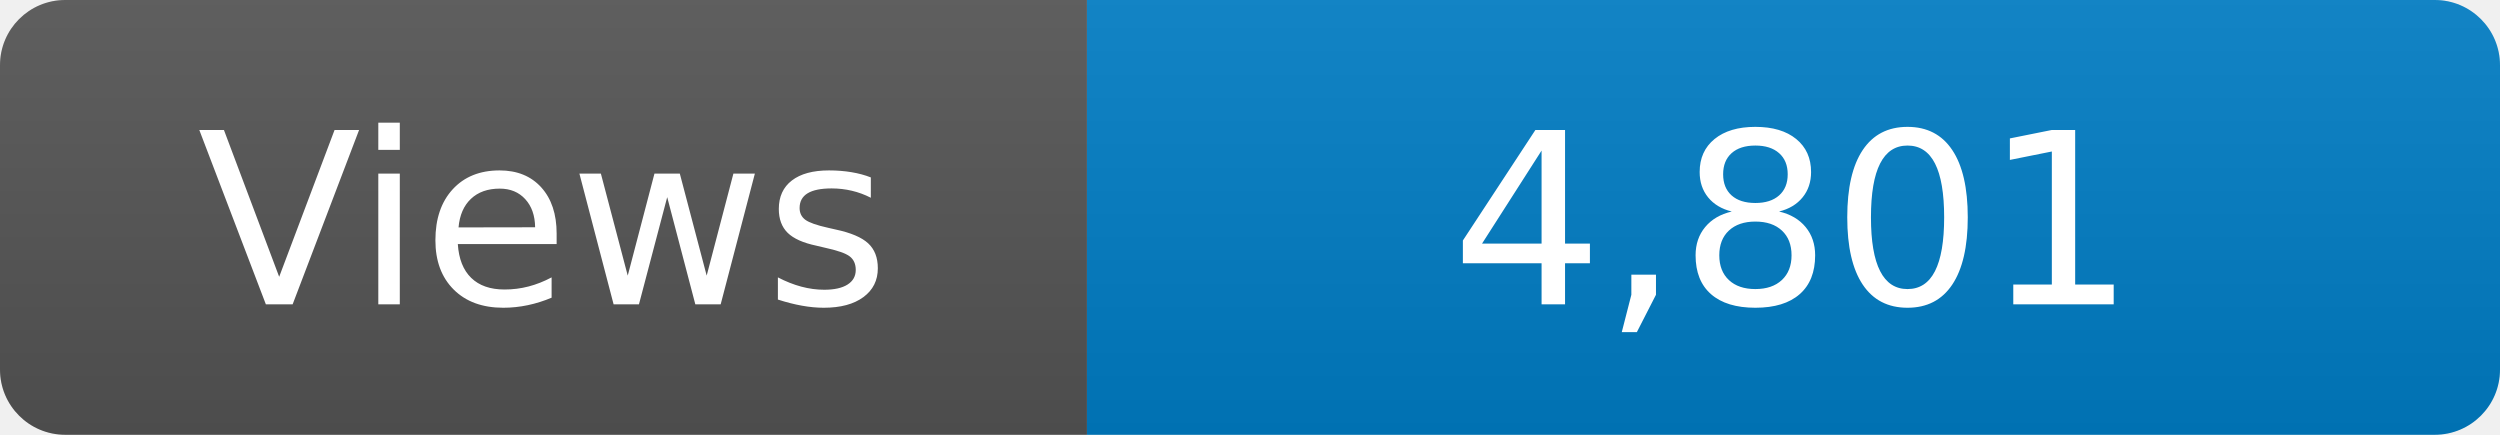
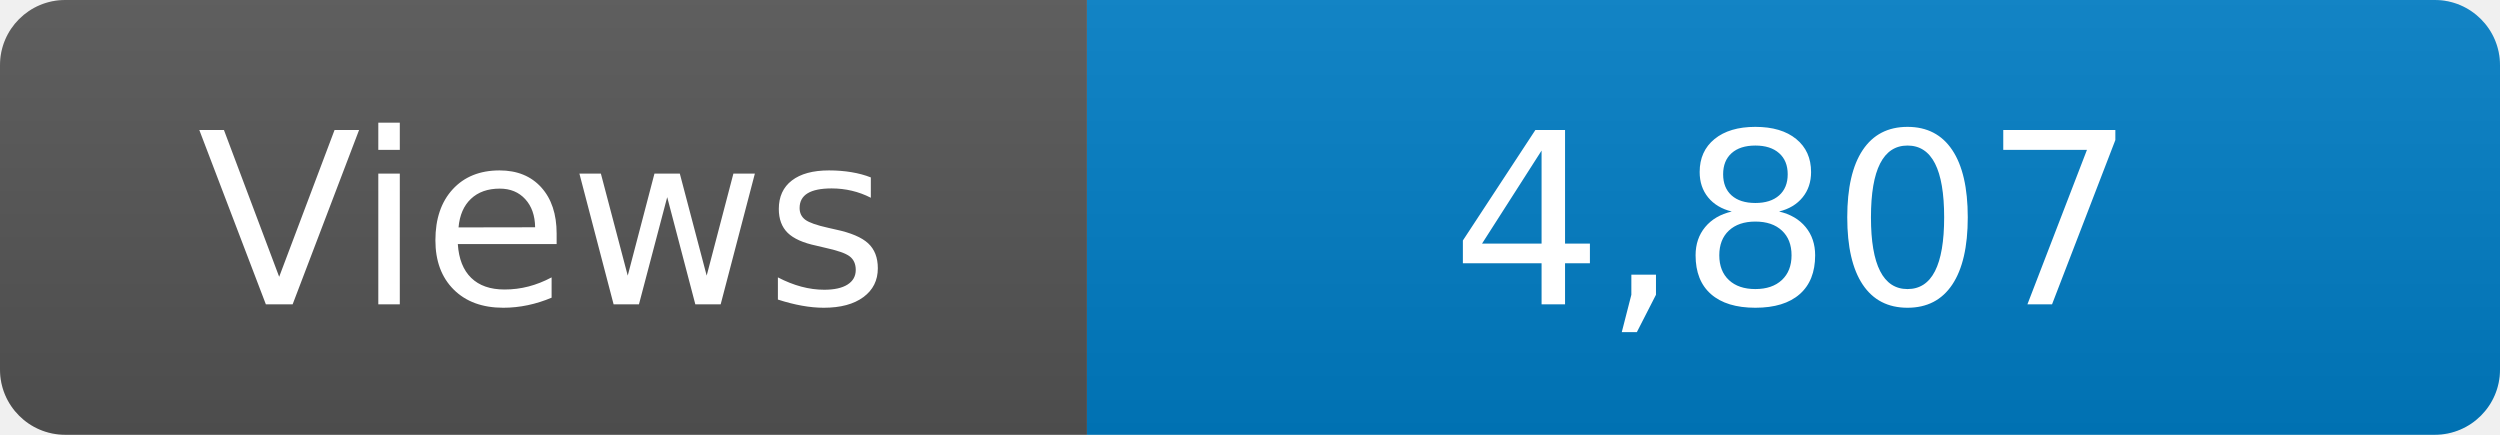
<svg xmlns="http://www.w3.org/2000/svg" width="115" height="20" role="img" aria-label="Maintained?: yes">
  <linearGradient id="s" x2="0" y2="100%">
    <stop offset="0" stop-color="#bbb" stop-opacity=".1" />
    <stop offset="1" stop-opacity=".1" />
  </linearGradient>
  <clipPath id="r">
    <rect width="115" height="20" rx="3" fill="#fff" />
  </clipPath>
  <g clip-path="url(#r)">
    <rect width="50" height="20" fill="#555" />
    <rect x="50" width="160" height="20" fill="#007ec6" />
    <rect width="115" height="20" fill="url(#s)" />
  </g>
  <g fill="#fff" text-anchor="middle" font-family="Verdana,Geneva,DejaVu Sans,sans-serif" font-size="110">
    <text x="250" y="140" transform="scale(.1)" fill="#fff">Views</text>
-     <text x="825" y="140" transform="scale(.1)" fill="#fff">4,801</text>
+     <text x="825" y="140" transform="scale(.1)" fill="#fff">4,807</text>
  </g>
</svg>
